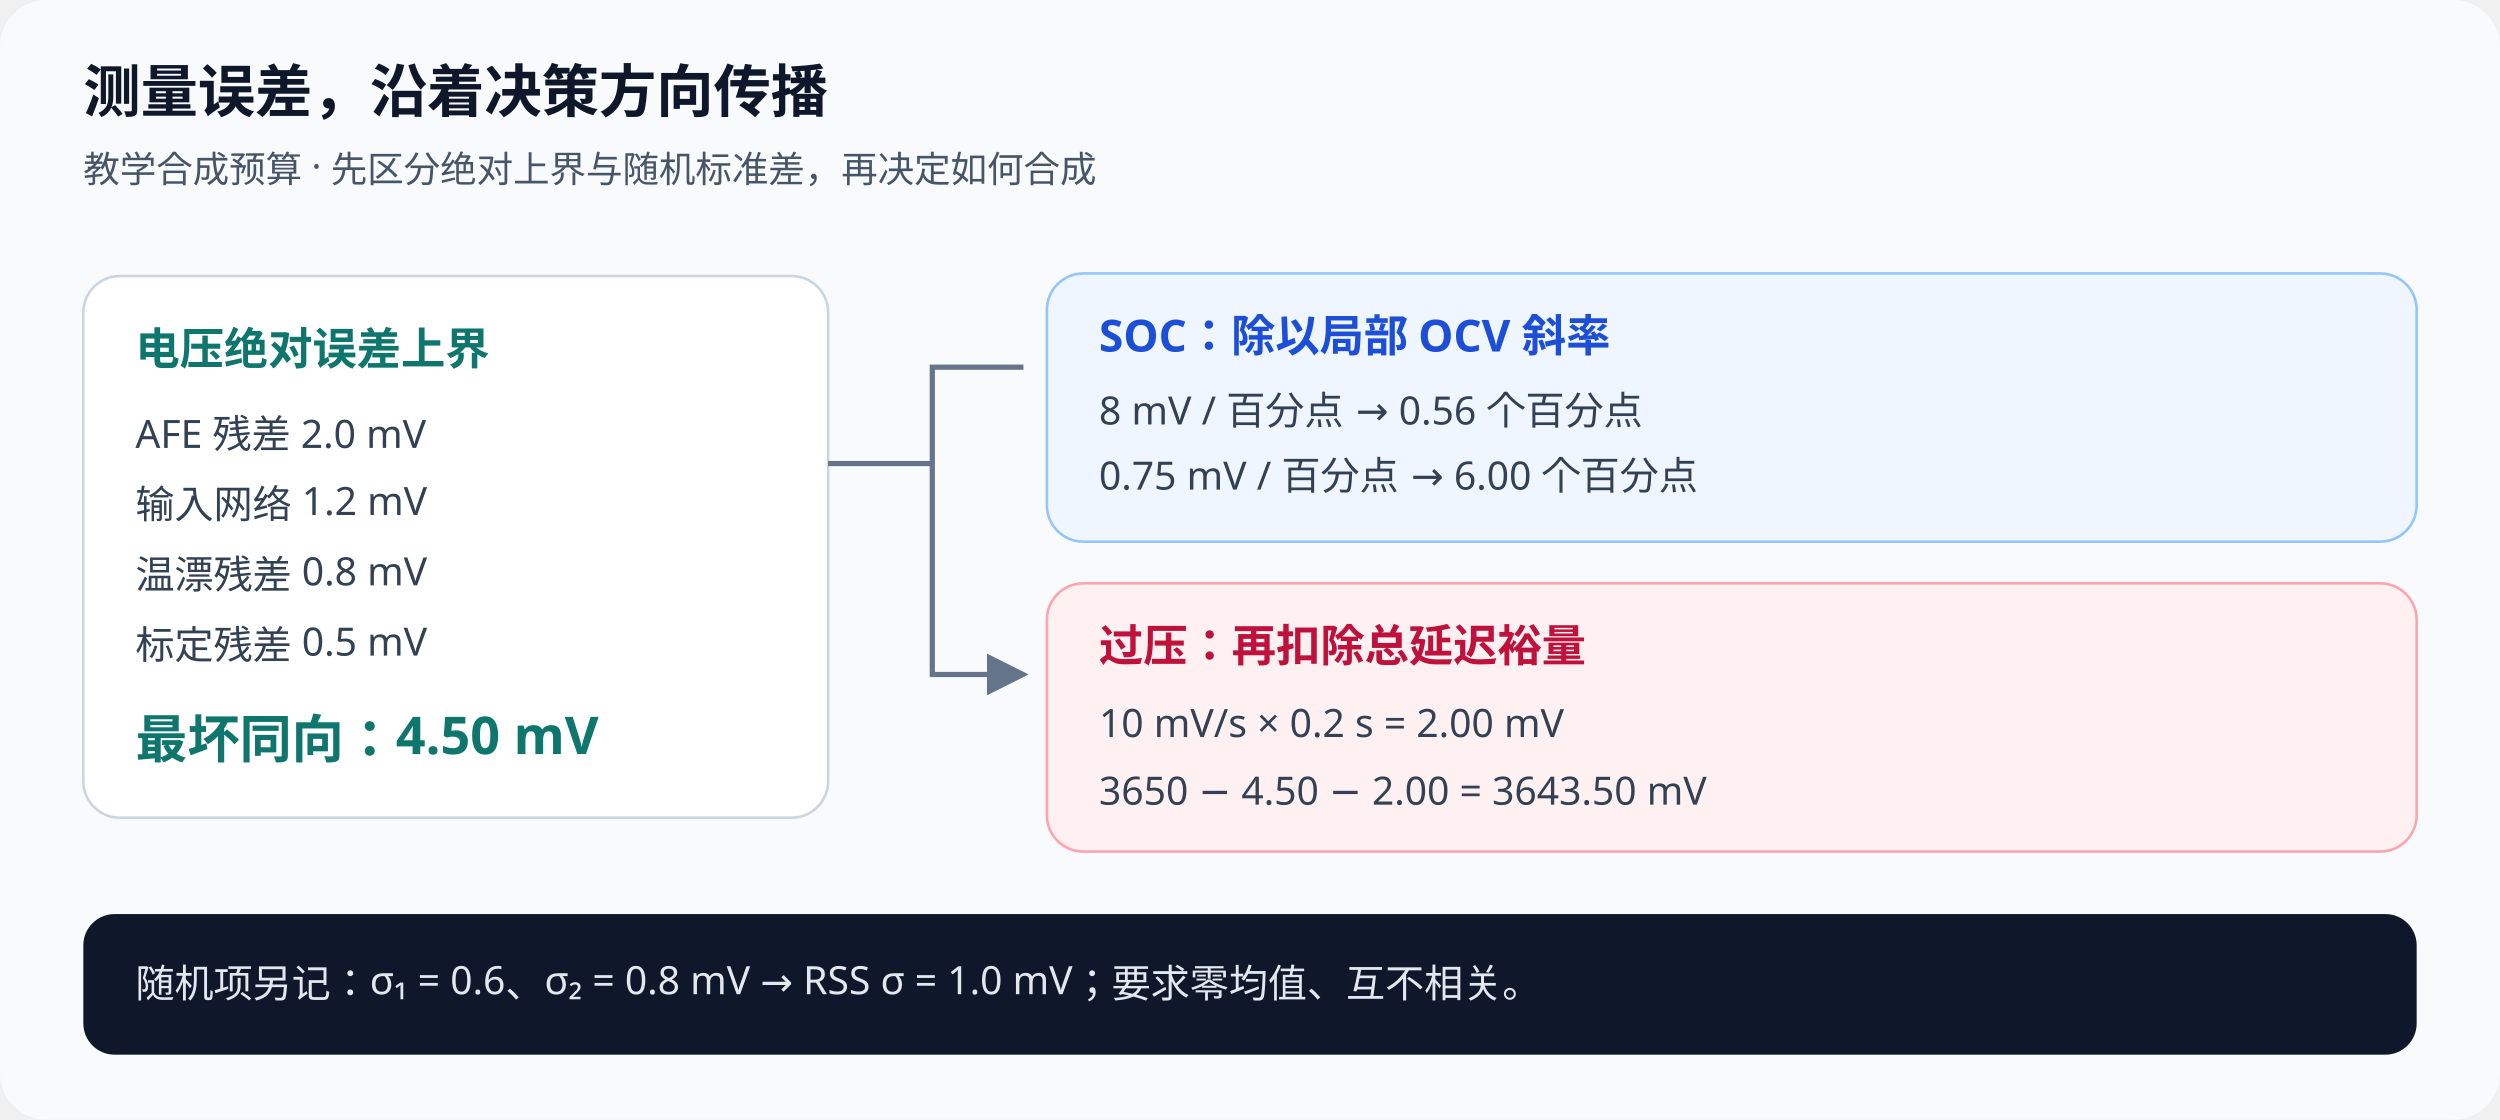
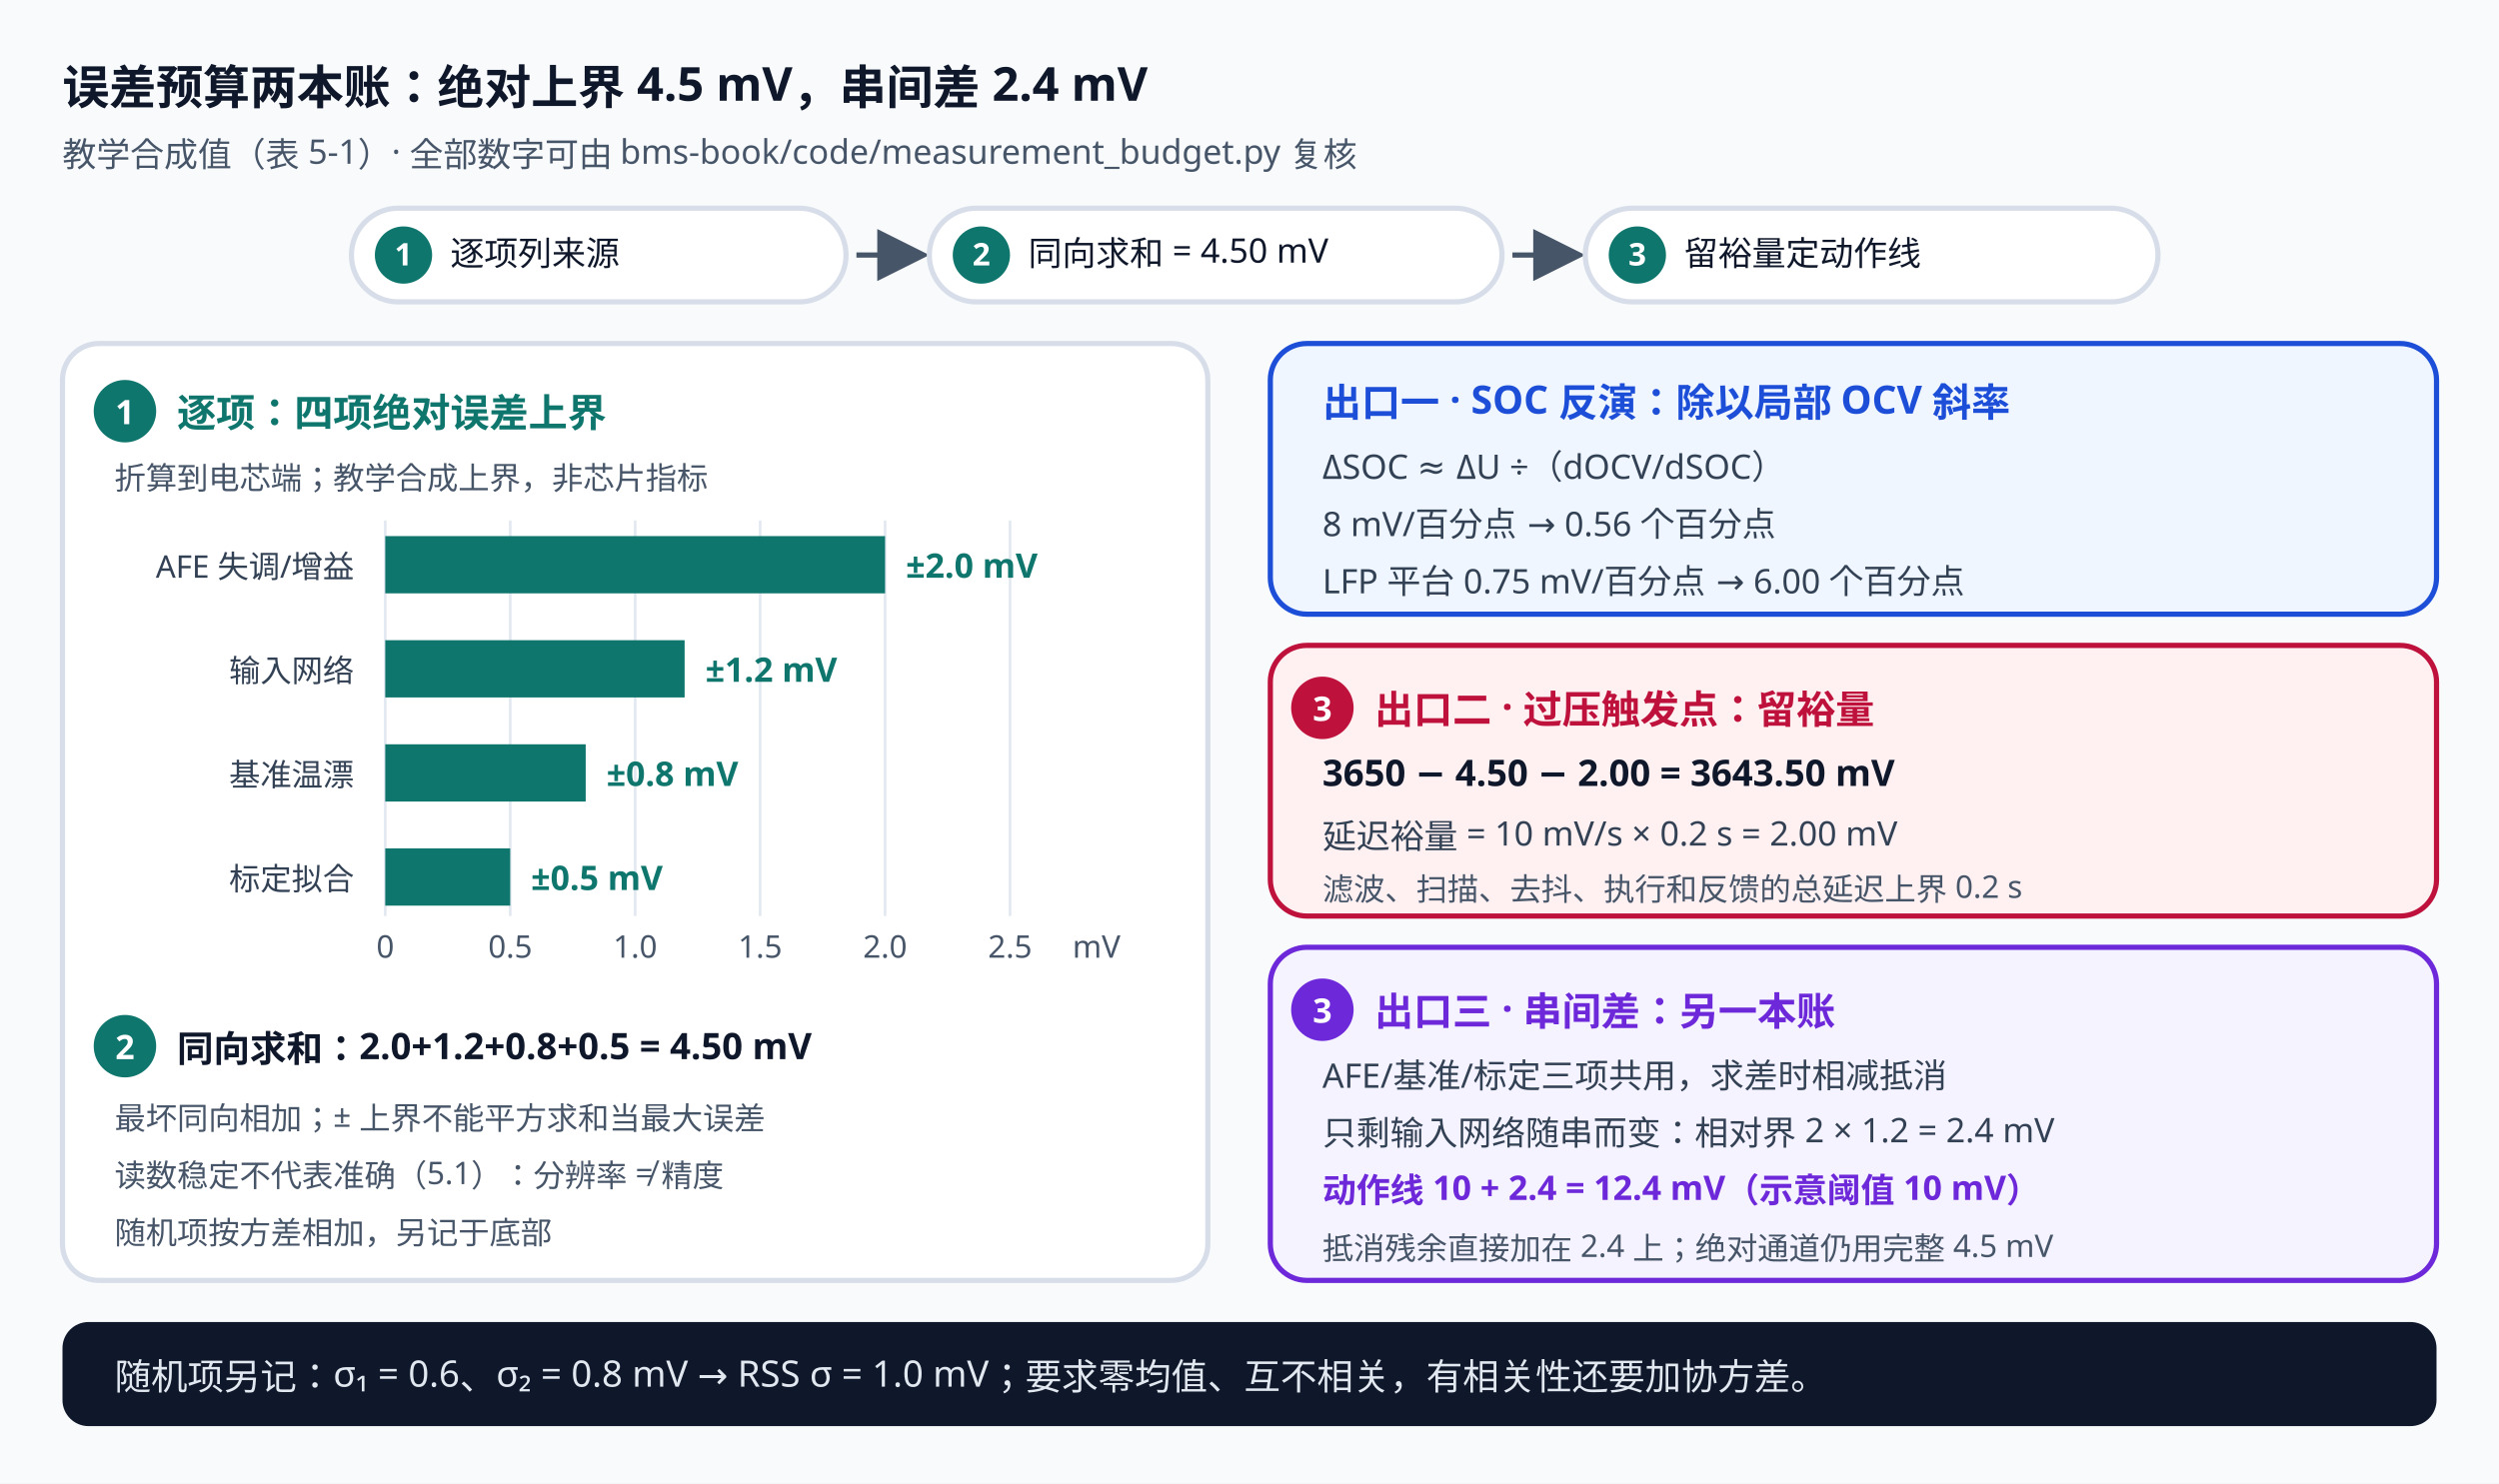
- <svg xmlns="http://www.w3.org/2000/svg" viewBox="0 0 960 430" width="960" height="430" role="img" aria-labelledby="title desc">
+ <svg xmlns="http://www.w3.org/2000/svg" viewBox="0 0 960 570" width="960" height="570" role="img" aria-labelledby="title desc" font-family="Noto Sans SC, Microsoft YaHei, sans-serif">
  <defs>
-     <marker id="arrow" markerWidth="8" markerHeight="8" refX="7" refY="4" orient="auto">
-       <path d="M0 0L8 4L0 8Z" fill="#64748b" />
+     <marker id="arrow" markerWidth="10" markerHeight="10" refX="8" refY="5" orient="auto">
+       <path d="M0,0 L10,5 L0,10 z" fill="#475569" />
    </marker>
  </defs>
-   <rect width="960" height="430" rx="18" fill="#f8fafc" />
-   <g font-family="Microsoft YaHei, Noto Sans SC, sans-serif">
-     <text x="32" y="43" font-size="22" font-weight="700" fill="#0f172a">测量误差，沿着决策方向传播</text>
-     <text x="32" y="70" font-size="14" fill="#475569">教学合成预算 · 先区分绝对上界与随机标准差，再决定如何合成</text>
-     <rect x="32" y="106" width="286" height="208" rx="14" fill="#fff" stroke="#cbd5e1" />
-     <text x="52" y="140" font-size="17" font-weight="700" fill="#0f766e">电压绝对误差上界</text>
-     <text x="52" y="172" font-size="15" fill="#334155">AFE 残差         2.0 mV</text>
-     <text x="52" y="199" font-size="15" fill="#334155">输入网络         1.2 mV</text>
-     <text x="52" y="226" font-size="15" fill="#334155">温漂残差         0.8 mV</text>
-     <text x="52" y="253" font-size="15" fill="#334155">标定残差         0.5 mV</text>
-     <text x="52" y="291" font-size="20" font-weight="700" fill="#0f766e">最坏同向：4.50 mV</text>
-     <path d="M318 178H358V141H393M358 178V259H393" fill="none" stroke="#64748b" stroke-width="2" marker-end="url(#arrow)" />
-     <rect x="402" y="105" width="526" height="103" rx="14" fill="#eff6ff" stroke="#93c5fd" />
-     <text x="422" y="135" font-size="17" font-weight="700" fill="#1d4ed8">SOC：除以局部 OCV 斜率</text>
-     <text x="422" y="163" font-size="15" fill="#334155">8 mV / 百分点 → 0.56 个百分点</text>
-     <text x="422" y="188" font-size="15" fill="#334155">0.75 mV / 百分点 → 6.00 个百分点</text>
-     <rect x="402" y="224" width="526" height="103" rx="14" fill="#fff1f2" stroke="#fda4af" />
-     <text x="422" y="254" font-size="17" font-weight="700" fill="#be123c">过压：再扣除总延迟裕量</text>
-     <text x="422" y="283" font-size="15" fill="#334155">10 mV/s × 0.2 s = 2.00 mV</text>
-     <text x="422" y="309" font-size="15" fill="#334155">3650 − 4.50 − 2.00 = 3643.50 mV</text>
-     <rect x="32" y="351" width="896" height="54" rx="12" fill="#0f172a" />
-     <text x="52" y="383" font-size="15" fill="#e2e8f0">随机项另记：σ₁ = 0.6、σ₂ = 0.8 mV → RSS σ = 1.0 mV；要求零均值、互不相关。</text>
+   <rect x="0" y="0" width="960" height="570" fill="#f8fafc" />
+   <text x="24" y="40" font-size="18" font-weight="700" fill="#0f172a">误差预算两本账：绝对上界 4.5 mV，串间差 2.4 mV</text>
+   <text x="24" y="64" font-size="13" fill="#475569">教学合成值（表 5-1）· 全部数字可由 bms-book/code/measurement_budget.py 复核</text>
+   <g>
+     <rect x="135" y="80" width="190" height="36" rx="18" fill="#ffffff" stroke="#d8dee9" stroke-width="2" />
+     <circle cx="155" cy="98" r="11" fill="#0f766e" />
+     <text x="155" y="102" font-size="12" font-weight="700" fill="#ffffff" text-anchor="middle">1</text>
+     <text x="173" y="102" font-size="13" fill="#0f172a">逐项列来源</text>
+     <line x1="329" y1="98" x2="353" y2="98" stroke="#475569" stroke-width="2" marker-end="url(#arrow)" />
+     <rect x="357" y="80" width="220" height="36" rx="18" fill="#ffffff" stroke="#d8dee9" stroke-width="2" />
+     <circle cx="377" cy="98" r="11" fill="#0f766e" />
+     <text x="377" y="102" font-size="12" font-weight="700" fill="#ffffff" text-anchor="middle">2</text>
+     <text x="395" y="102" font-size="13" fill="#0f172a">同向求和 = 4.50 mV</text>
+     <line x1="581" y1="98" x2="605" y2="98" stroke="#475569" stroke-width="2" marker-end="url(#arrow)" />
+     <rect x="609" y="80" width="220" height="36" rx="18" fill="#ffffff" stroke="#d8dee9" stroke-width="2" />
+     <circle cx="629" cy="98" r="11" fill="#0f766e" />
+     <text x="629" y="102" font-size="12" font-weight="700" fill="#ffffff" text-anchor="middle">3</text>
+     <text x="647" y="102" font-size="13" fill="#0f172a">留裕量定动作线</text>
  </g>
+   <rect x="24" y="132" width="440" height="360" rx="14" fill="#ffffff" stroke="#d8dee9" stroke-width="2" />
+   <circle cx="48" cy="158" r="12" fill="#0f766e" />
+   <text x="48" y="163" font-size="13" font-weight="700" fill="#ffffff" text-anchor="middle">1</text>
+   <text x="68" y="164" font-size="15" font-weight="700" fill="#0f766e">逐项：四项绝对误差上界</text>
+   <text x="44" y="188" font-size="12" fill="#475569">折算到电芯端；教学合成上界，非芯片指标</text>
+   <g stroke="#e2e8f0" stroke-width="1">
+     <line x1="148" y1="200" x2="148" y2="352" />
+     <line x1="196" y1="200" x2="196" y2="352" />
+     <line x1="244" y1="200" x2="244" y2="352" />
+     <line x1="292" y1="200" x2="292" y2="352" />
+     <line x1="340" y1="200" x2="340" y2="352" />
+     <line x1="388" y1="200" x2="388" y2="352" />
+   </g>
+   <g font-size="12" fill="#475569" text-anchor="middle">
+     <text x="148" y="368">0</text>
+     <text x="196" y="368">0.5</text>
+     <text x="244" y="368">1.0</text>
+     <text x="292" y="368">1.5</text>
+     <text x="340" y="368">2.0</text>
+     <text x="388" y="368">2.5</text>
+   </g>
+   <text x="412" y="368" font-size="12" fill="#475569">mV</text>
+   <text x="136" y="222" font-size="12" fill="#334155" text-anchor="end">AFE 失调/增益</text>
+   <rect x="148" y="206" width="192" height="22" fill="#0f766e" />
+   <text x="348" y="222" font-size="13" font-weight="700" fill="#0f766e">±2.0 mV</text>
+   <text x="136" y="262" font-size="12" fill="#334155" text-anchor="end">输入网络</text>
+   <rect x="148" y="246" width="115" height="22" fill="#0f766e" />
+   <text x="271" y="262" font-size="13" font-weight="700" fill="#0f766e">±1.2 mV</text>
+   <text x="136" y="302" font-size="12" fill="#334155" text-anchor="end">基准温漂</text>
+   <rect x="148" y="286" width="77" height="22" fill="#0f766e" />
+   <text x="233" y="302" font-size="13" font-weight="700" fill="#0f766e">±0.8 mV</text>
+   <text x="136" y="342" font-size="12" fill="#334155" text-anchor="end">标定拟合</text>
+   <rect x="148" y="326" width="48" height="22" fill="#0f766e" />
+   <text x="204" y="342" font-size="13" font-weight="700" fill="#0f766e">±0.5 mV</text>
+   <circle cx="48" cy="402" r="12" fill="#0f766e" />
+   <text x="48" y="407" font-size="13" font-weight="700" fill="#ffffff" text-anchor="middle">2</text>
+   <text x="68" y="408" font-size="14" font-weight="700" fill="#0f172a">同向求和：2.0+1.2+0.8+0.5 = 4.50 mV</text>
+   <text x="44" y="434" font-size="12" fill="#475569">最坏同向相加；± 上界不能平方求和当最大误差</text>
+   <text x="44" y="456" font-size="12" fill="#475569">读数稳定不代表准确（5.1）：分辨率 ≠ 精度</text>
+   <text x="44" y="478" font-size="12" fill="#475569">随机项按方差相加，另记于底部</text>
+   <rect x="488" y="132" width="448" height="104" rx="14" fill="#eff6ff" stroke="#1d4ed8" stroke-width="2" />
+   <text x="508" y="160" font-size="15" font-weight="700" fill="#1d4ed8">出口一 · SOC 反演：除以局部 OCV 斜率</text>
+   <text x="508" y="184" font-size="13" fill="#334155">ΔSOC ≈ ΔU ÷（dOCV/dSOC）</text>
+   <text x="508" y="206" font-size="13" fill="#334155">8 mV/百分点 → 0.56 个百分点</text>
+   <text x="508" y="228" font-size="13" fill="#334155">LFP 平台 0.75 mV/百分点 → 6.00 个百分点</text>
+   <rect x="488" y="248" width="448" height="104" rx="14" fill="#fff1f2" stroke="#be123c" stroke-width="2" />
+   <circle cx="508" cy="272" r="12" fill="#be123c" />
+   <text x="508" y="277" font-size="13" font-weight="700" fill="#ffffff" text-anchor="middle">3</text>
+   <text x="528" y="278" font-size="15" font-weight="700" fill="#be123c">出口二 · 过压触发点：留裕量</text>
+   <text x="508" y="302" font-size="14" font-weight="700" fill="#0f172a">3650 − 4.50 − 2.00 = 3643.50 mV</text>
+   <text x="508" y="326" font-size="13" fill="#334155">延迟裕量 = 10 mV/s × 0.2 s = 2.00 mV</text>
+   <text x="508" y="346" font-size="12" fill="#475569">滤波、扫描、去抖、执行和反馈的总延迟上界 0.2 s</text>
+   <rect x="488" y="364" width="448" height="128" rx="14" fill="#f5f3ff" stroke="#6d28d9" stroke-width="2" />
+   <circle cx="508" cy="388" r="12" fill="#6d28d9" />
+   <text x="508" y="393" font-size="13" font-weight="700" fill="#ffffff" text-anchor="middle">3</text>
+   <text x="528" y="394" font-size="15" font-weight="700" fill="#6d28d9">出口三 · 串间差：另一本账</text>
+   <text x="508" y="418" font-size="13" fill="#334155">AFE/基准/标定三项共用，求差时相减抵消</text>
+   <text x="508" y="440" font-size="13" fill="#334155">只剩输入网络随串而变：相对界 2 × 1.2 = 2.4 mV</text>
+   <text x="508" y="462" font-size="13" font-weight="700" fill="#6d28d9">动作线 10 + 2.4 = 12.4 mV（示意阈值 10 mV）</text>
+   <text x="508" y="484" font-size="12" fill="#475569">抵消残余直接加在 2.4 上；绝对通道仍用完整 4.5 mV</text>
+   <rect x="24" y="508" width="912" height="40" rx="10" fill="#0f172a" />
+   <text x="44" y="534" font-size="14" fill="#e2e8f0">随机项另记：σ₁ = 0.6、σ₂ = 0.8 mV → RSS σ = 1.0 mV；要求零均值、互不相关，有相关性还要加协方差。</text>
</svg>
